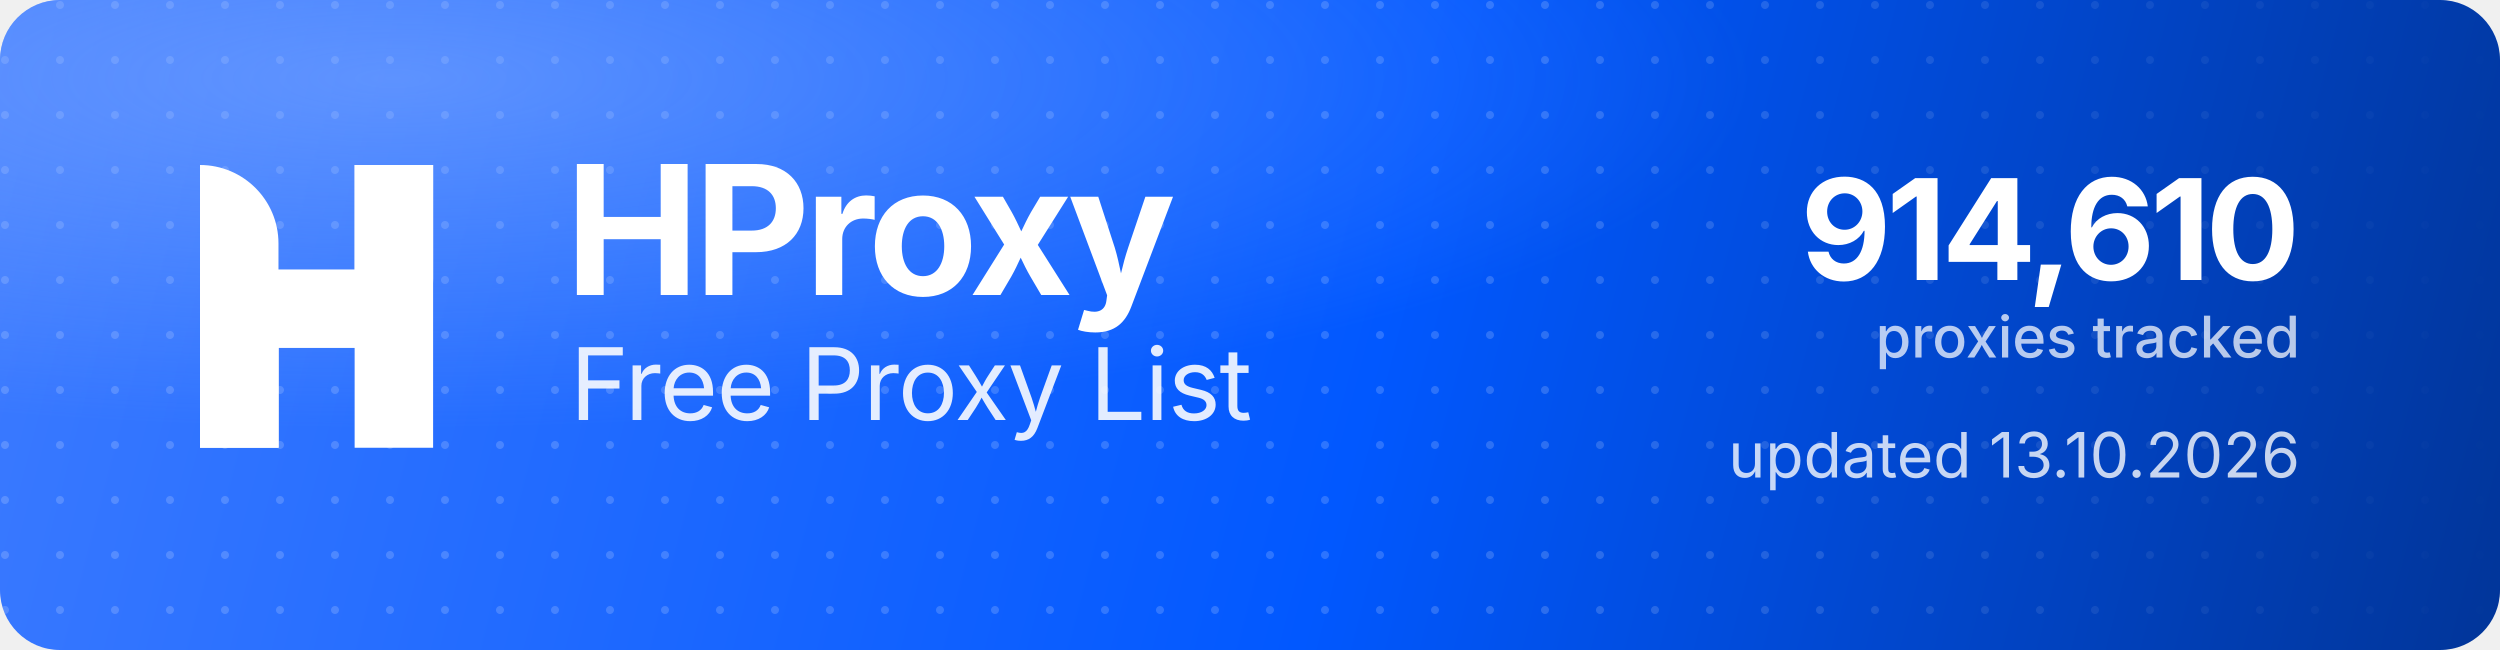
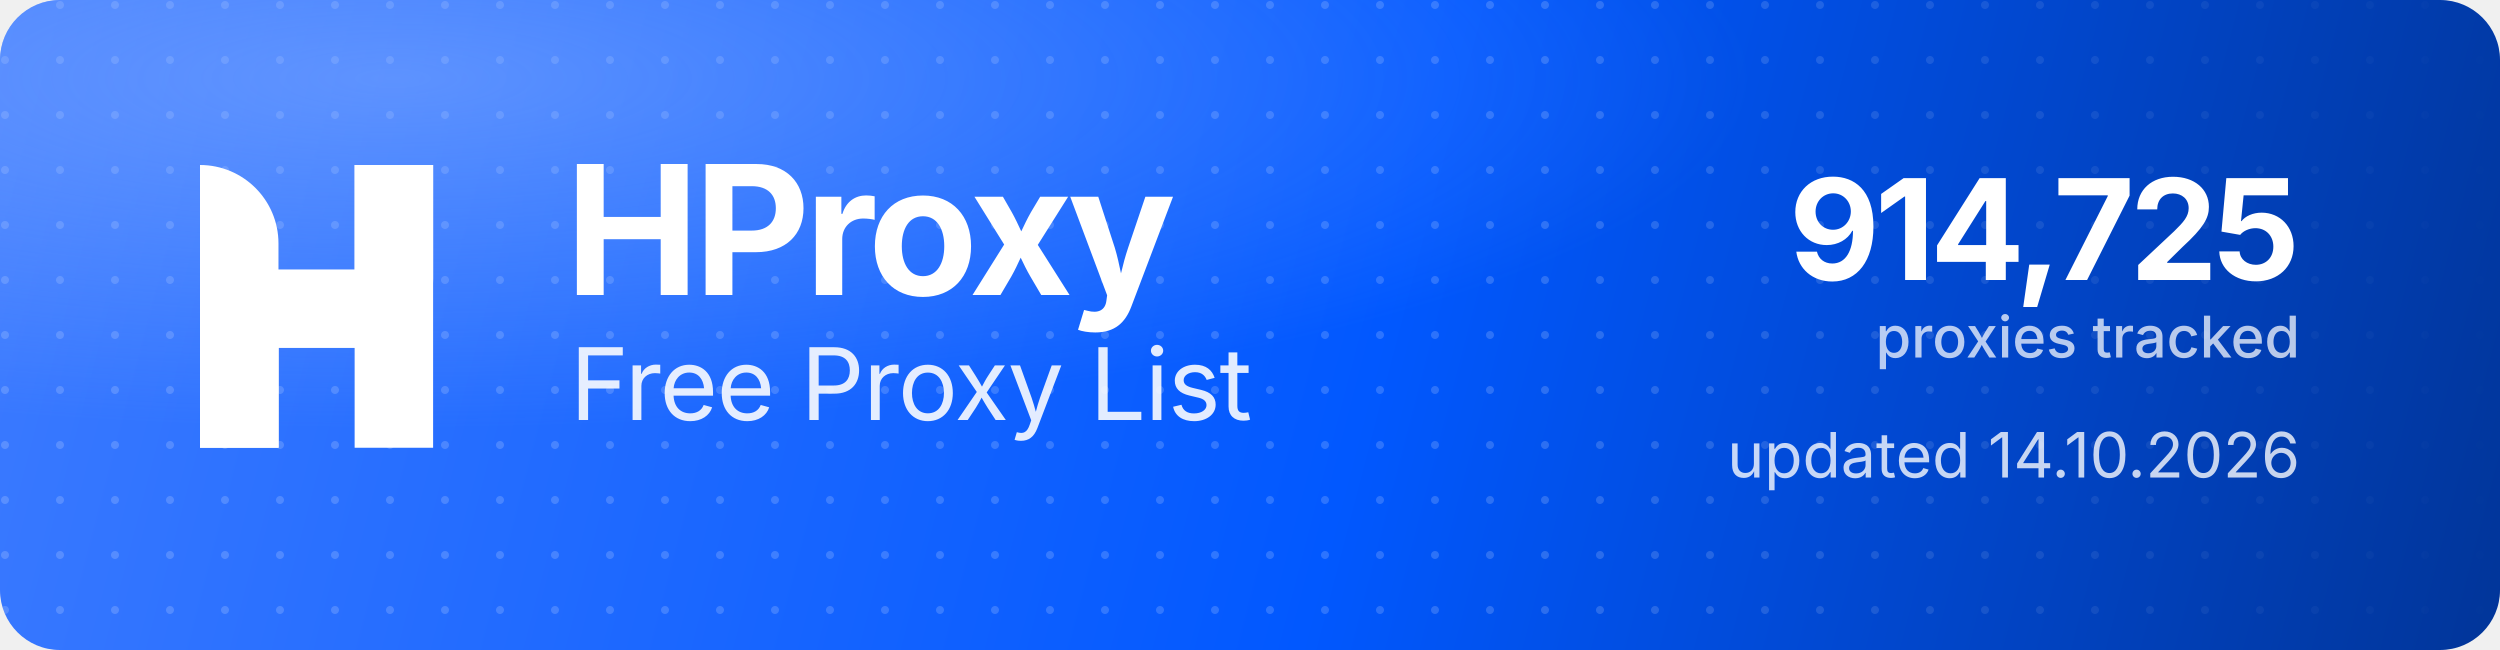
<svg xmlns="http://www.w3.org/2000/svg" width="1000" height="260" viewBox="0 0 1000 260" role="img" aria-label="HProxy Free Proxy List">
  <defs>
    <linearGradient id="hp-bg" x1="0" y1="0" x2="1000" y2="260" gradientUnits="userSpaceOnUse">
      <stop offset="0" stop-color="#3D7BFF" />
      <stop offset="0.55" stop-color="#0158FF" />
      <stop offset="1" stop-color="#013599" />
    </linearGradient>
    <radialGradient id="hp-glow" cx="0.16" cy="0.12" r="0.9">
      <stop offset="0" stop-color="#8FB4FF" stop-opacity="0.5" />
      <stop offset="0.6" stop-color="#8FB4FF" stop-opacity="0" />
    </radialGradient>
    <pattern id="hp-dots" width="22" height="22" patternUnits="userSpaceOnUse">
      <circle cx="2" cy="2" r="1.6" fill="#FFFFFF" fill-opacity="0.17" />
    </pattern>
    <linearGradient id="hp-dot-fade" x1="0" y1="0" x2="1000" y2="0" gradientUnits="userSpaceOnUse">
      <stop offset="0" stop-color="#FFFFFF" stop-opacity="1" />
      <stop offset="0.62" stop-color="#FFFFFF" stop-opacity="1" />
      <stop offset="1" stop-color="#FFFFFF" stop-opacity="0" />
    </linearGradient>
    <mask id="hp-dot-mask">
      <rect width="1000" height="260" fill="url(#hp-dot-fade)" />
    </mask>
  </defs>
  <rect width="1000" height="260" rx="24" fill="url(#hp-bg)" />
  <rect width="1000" height="260" rx="24" fill="url(#hp-dots)" mask="url(#hp-dot-mask)" />
  <rect width="1000" height="260" rx="24" fill="url(#hp-glow)" />
  <g transform="translate(80,66) scale(4.35)" fill="#FFFFFF">
    <path d="M0 0V0C3.985 0 7.216 3.231 7.216 7.216V26H0V0Z" />
    <rect x="14.219" width="7.216" height="26" />
    <path d="M7.235 26H0V15.971C0 12.455 2.851 9.604 6.367 9.604H14.22V0H21.437V10.453C21.437 13.97 18.586 16.82 15.069 16.82H7.235V26Z" />
  </g>
  <text x="226" y="118" font-family="'Geist','Inter','Segoe UI',system-ui,-apple-system,Helvetica,Arial,sans-serif" font-size="72" font-weight="700" letter-spacing="-2.3" fill="#FFFFFF">HProxy</text>
  <text x="228" y="168" font-family="'Geist','Inter','Segoe UI',system-ui,-apple-system,Helvetica,Arial,sans-serif" font-size="40" font-weight="400" letter-spacing="-0.5" fill="#FFFFFF" fill-opacity="0.88">Free Proxy List</text>
-   <text x="920" y="112" text-anchor="end" font-family="'Geist','Inter','Segoe UI',system-ui,-apple-system,Helvetica,Arial,sans-serif" font-size="56" font-weight="700" letter-spacing="-2" fill="#FFFFFF">914,610</text>
+   <text x="920" y="112" text-anchor="end" font-family="'Geist','Inter','Segoe UI',system-ui,-apple-system,Helvetica,Arial,sans-serif" font-size="56" font-weight="700" letter-spacing="-2" fill="#FFFFFF">914,725</text>
  <text x="920" y="143" text-anchor="end" font-family="'Geist','Inter','Segoe UI',system-ui,-apple-system,Helvetica,Arial,sans-serif" font-size="23" font-weight="500" fill="#FFFFFF" fill-opacity="0.72">proxies tracked</text>
-   <text x="920" y="191" text-anchor="end" font-family="'Geist','Inter','Segoe UI',system-ui,-apple-system,Helvetica,Arial,sans-serif" font-size="25" font-weight="400" fill="#FFFFFF" fill-opacity="0.78">updated 13.10.2026</text>
+   <text x="920" y="191" text-anchor="end" font-family="'Geist','Inter','Segoe UI',system-ui,-apple-system,Helvetica,Arial,sans-serif" font-size="25" font-weight="400" fill="#FFFFFF" fill-opacity="0.78">updated 14.10.2026</text>
</svg>
